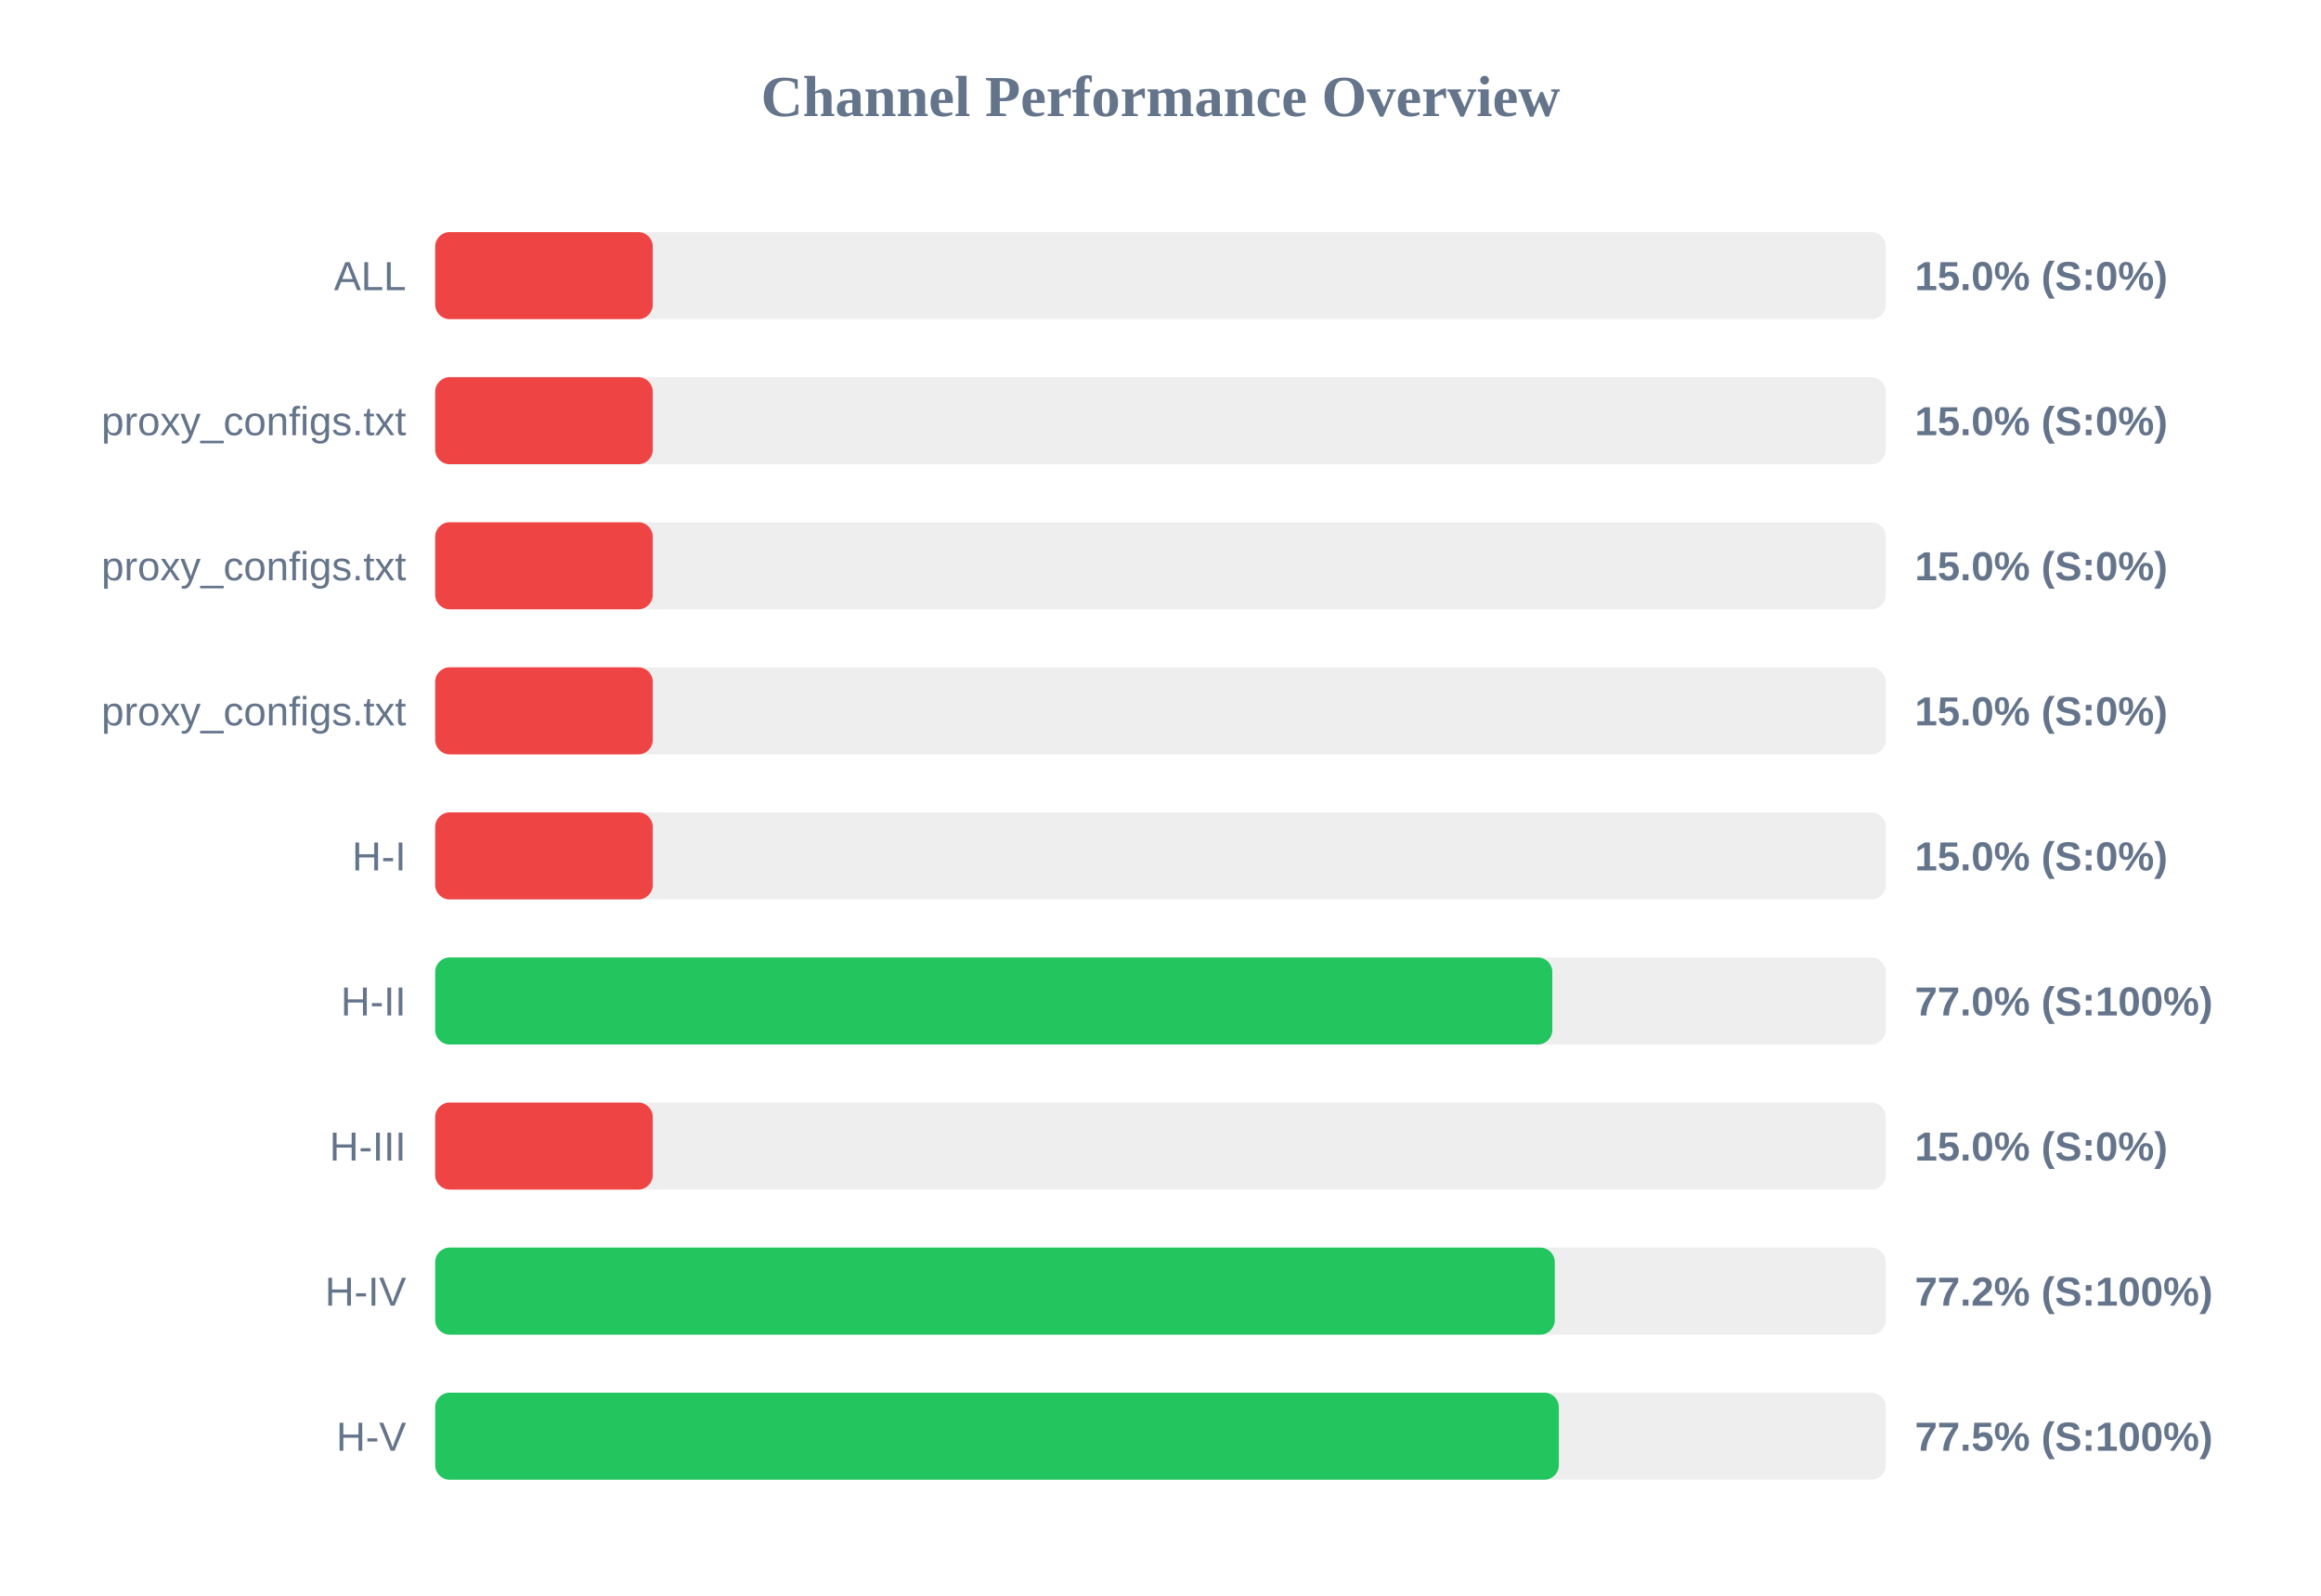
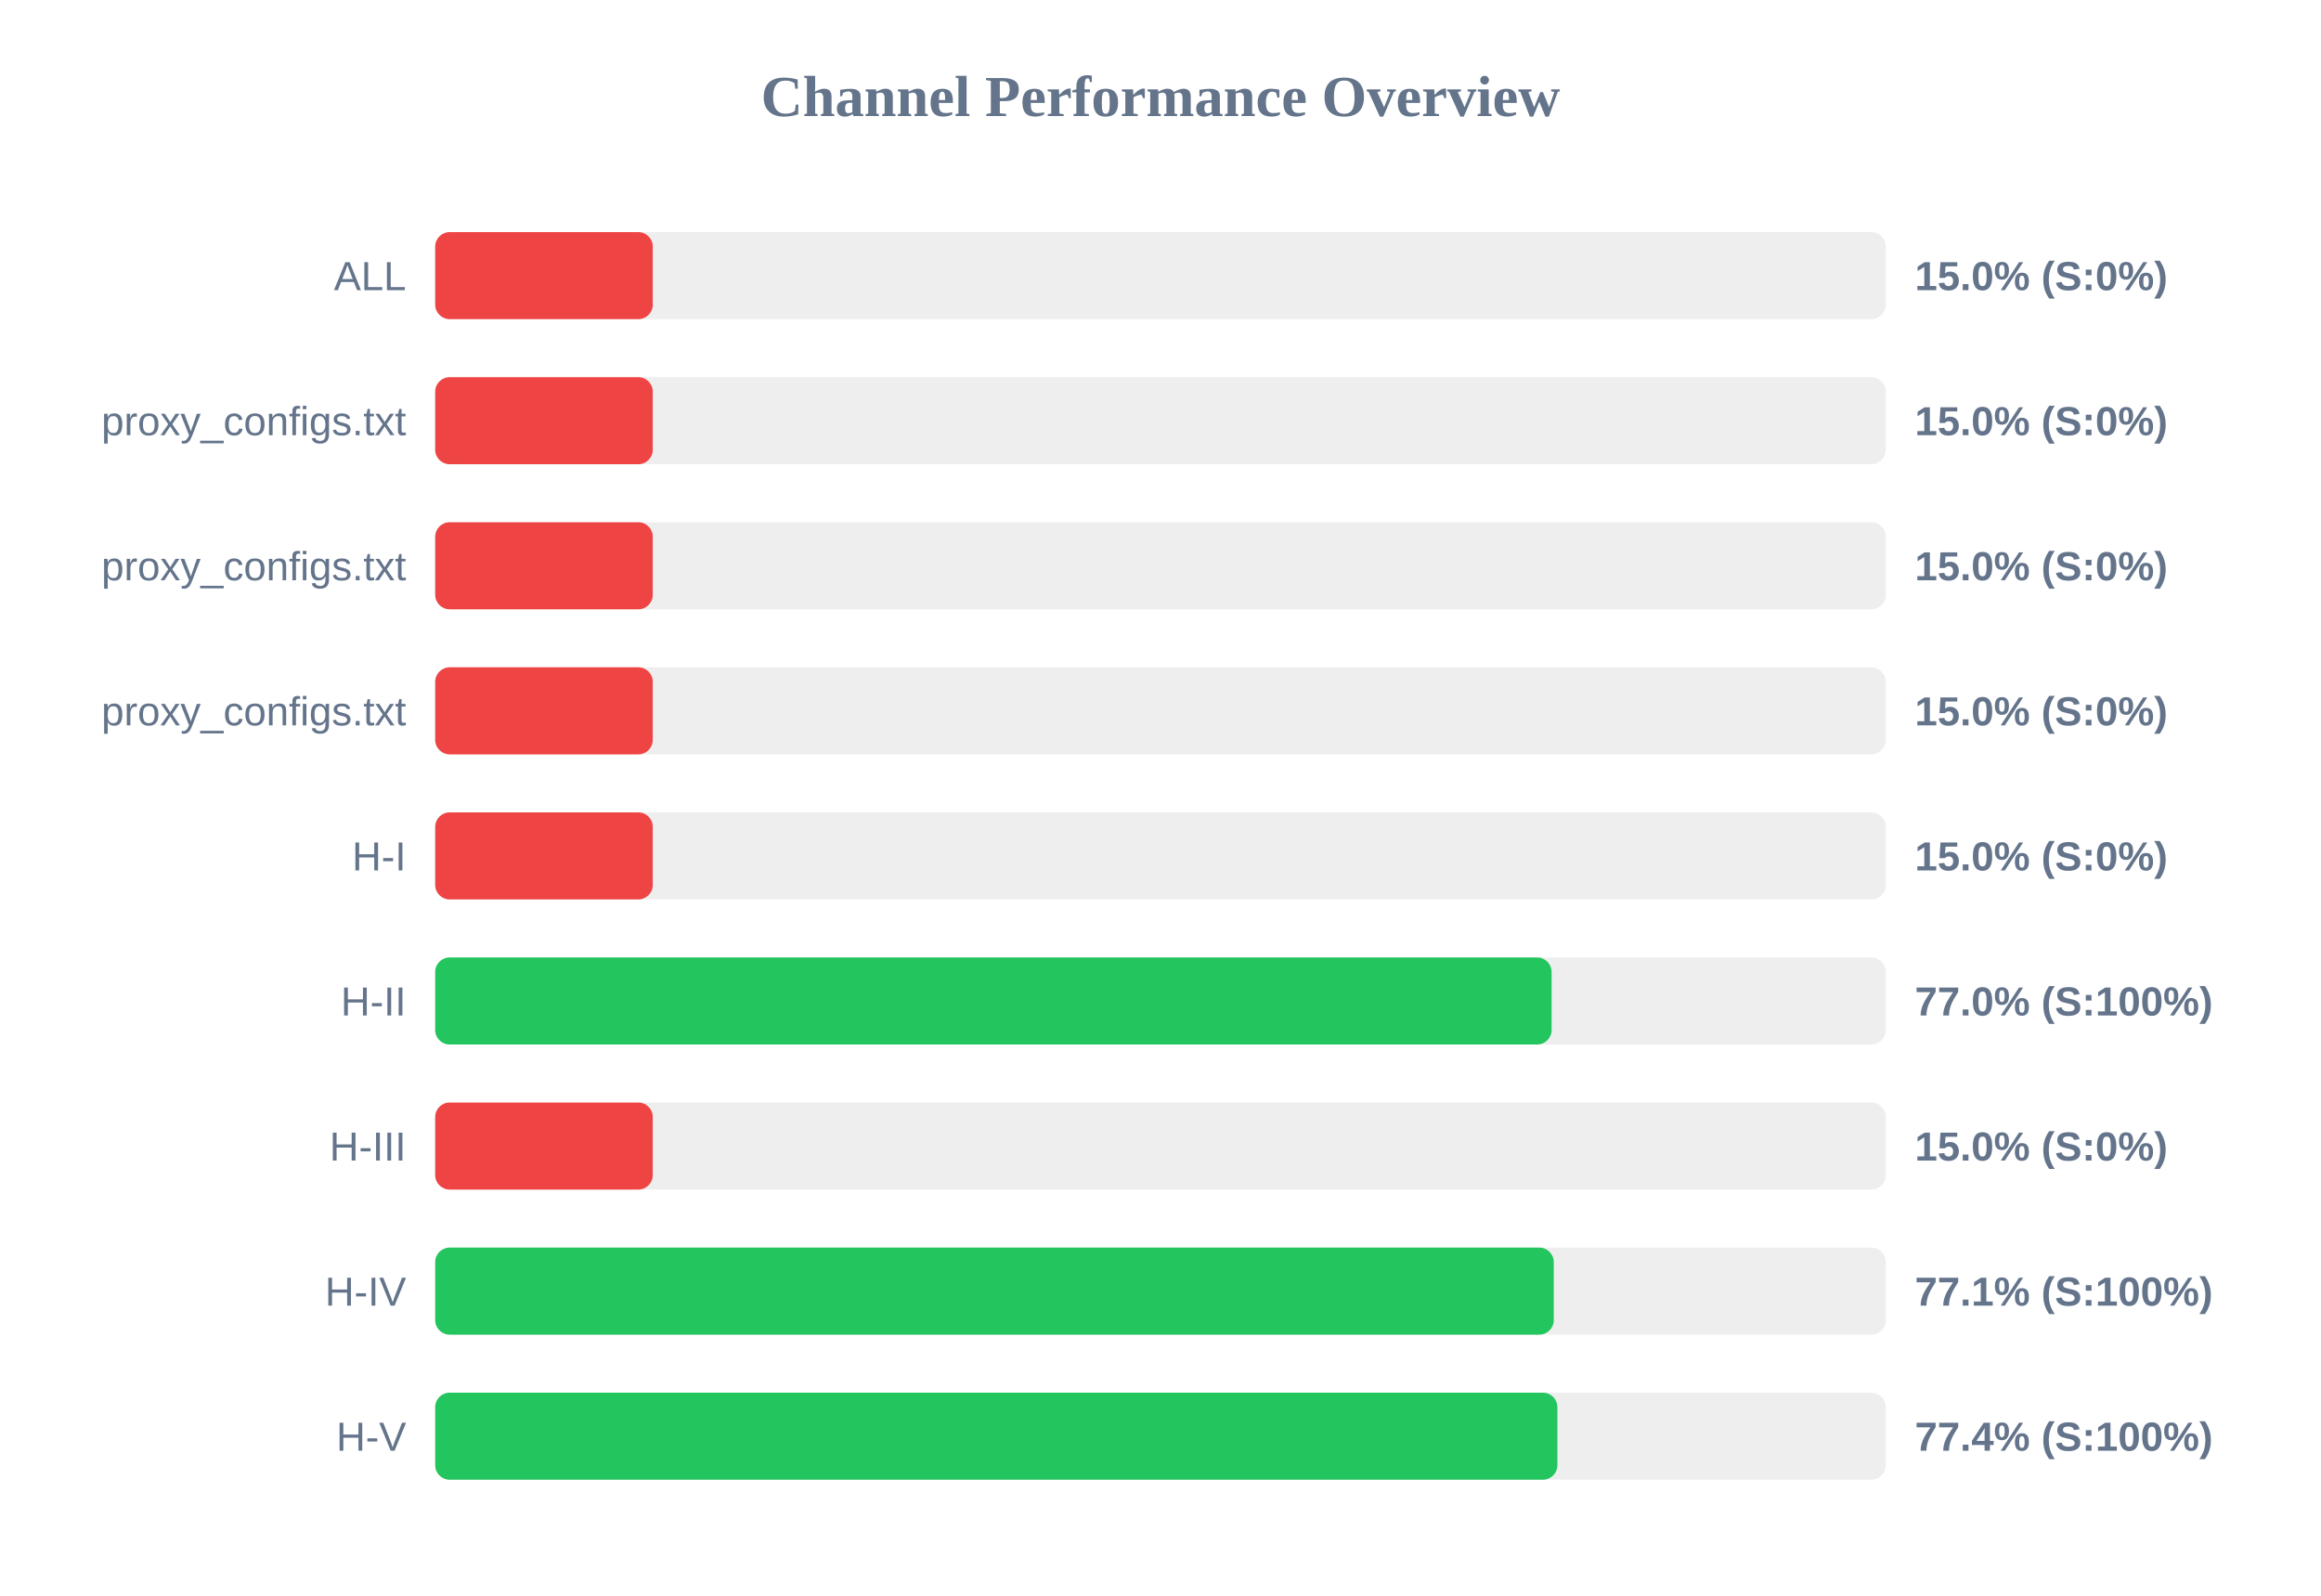
<svg xmlns="http://www.w3.org/2000/svg" width="800" height="550" version="1.1">
  <style>
        .row { font: 14px Arial; fill: #64748b; }
        .score { font: bold 14px Arial; fill: #64748b; }
    </style>
  <text x="400" y="40" text-anchor="middle" font-size="20px" font-weight="bold" fill="#64748b">Channel Performance Overview</text>
  <rect x="150" y="80" width="500" height="30" fill="#eee" rx="5" />
  <rect x="150" y="80" width="75.0" height="30" fill="#ef4444" rx="5" />
  <text x="140" y="100" text-anchor="end" class="row">ALL</text>
  <text x="660" y="100" text-anchor="start" class="score">15.0% (S:0%)</text>
  <rect x="150" y="130" width="500" height="30" fill="#eee" rx="5" />
  <rect x="150" y="130" width="75.0" height="30" fill="#ef4444" rx="5" />
  <text x="140" y="150" text-anchor="end" class="row">proxy_configs.txt</text>
  <text x="660" y="150" text-anchor="start" class="score">15.0% (S:0%)</text>
  <rect x="150" y="180" width="500" height="30" fill="#eee" rx="5" />
  <rect x="150" y="180" width="75.0" height="30" fill="#ef4444" rx="5" />
  <text x="140" y="200" text-anchor="end" class="row">proxy_configs.txt</text>
  <text x="660" y="200" text-anchor="start" class="score">15.0% (S:0%)</text>
  <rect x="150" y="230" width="500" height="30" fill="#eee" rx="5" />
  <rect x="150" y="230" width="75.0" height="30" fill="#ef4444" rx="5" />
  <text x="140" y="250" text-anchor="end" class="row">proxy_configs.txt</text>
  <text x="660" y="250" text-anchor="start" class="score">15.0% (S:0%)</text>
  <rect x="150" y="280" width="500" height="30" fill="#eee" rx="5" />
  <rect x="150" y="280" width="75.0" height="30" fill="#ef4444" rx="5" />
  <text x="140" y="300" text-anchor="end" class="row">H-I</text>
  <text x="660" y="300" text-anchor="start" class="score">15.0% (S:0%)</text>
  <rect x="150" y="330" width="500" height="30" fill="#eee" rx="5" />
-   <rect x="150" y="330" width="385.05" height="30" fill="#22c55e" rx="5" />
+   <rect x="150" y="330" width="384.8" height="30" fill="#22c55e" rx="5" />
  <text x="140" y="350" text-anchor="end" class="row">H-II</text>
  <text x="660" y="350" text-anchor="start" class="score">77.0% (S:100%)</text>
  <rect x="150" y="380" width="500" height="30" fill="#eee" rx="5" />
  <rect x="150" y="380" width="75.0" height="30" fill="#ef4444" rx="5" />
  <text x="140" y="400" text-anchor="end" class="row">H-III</text>
  <text x="660" y="400" text-anchor="start" class="score">15.0% (S:0%)</text>
  <rect x="150" y="430" width="500" height="30" fill="#eee" rx="5" />
-   <rect x="150" y="430" width="385.9" height="30" fill="#22c55e" rx="5" />
+   <rect x="150" y="430" width="385.55" height="30" fill="#22c55e" rx="5" />
  <text x="140" y="450" text-anchor="end" class="row">H-IV</text>
-   <text x="660" y="450" text-anchor="start" class="score">77.2% (S:100%)</text>
+   <text x="660" y="450" text-anchor="start" class="score">77.1% (S:100%)</text>
  <rect x="150" y="480" width="500" height="30" fill="#eee" rx="5" />
-   <rect x="150" y="480" width="387.3" height="30" fill="#22c55e" rx="5" />
+   <rect x="150" y="480" width="386.8" height="30" fill="#22c55e" rx="5" />
  <text x="140" y="500" text-anchor="end" class="row">H-V</text>
-   <text x="660" y="500" text-anchor="start" class="score">77.5% (S:100%)</text>
+   <text x="660" y="500" text-anchor="start" class="score">77.4% (S:100%)</text>
</svg>
